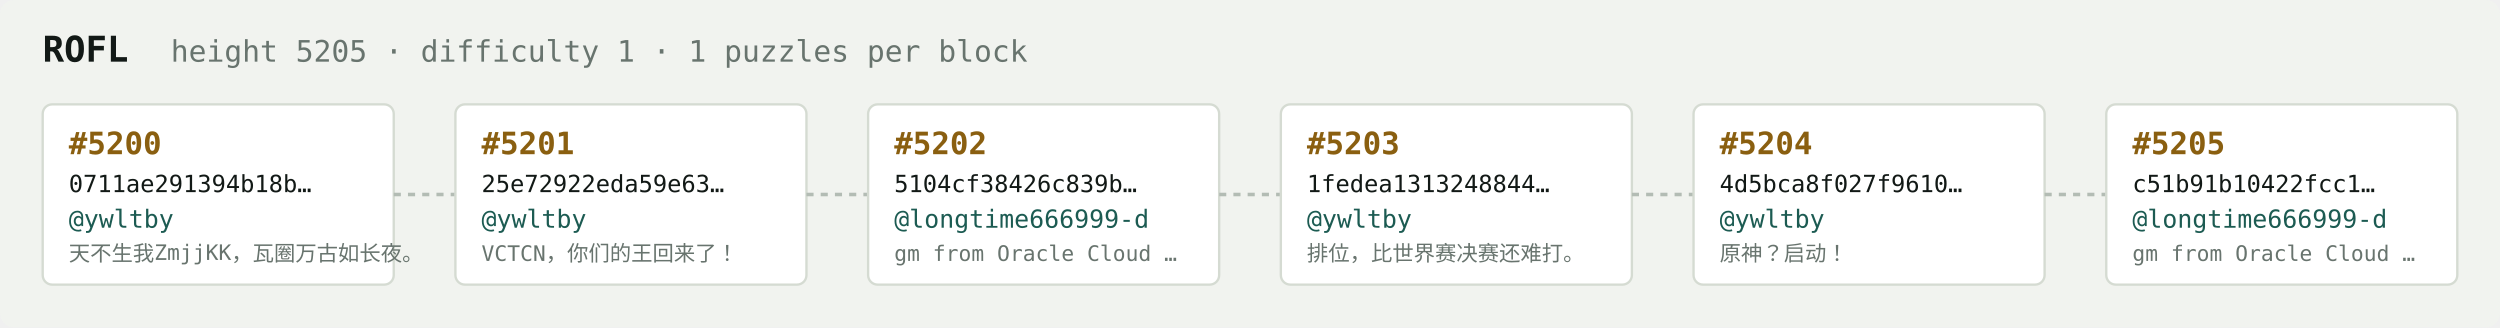
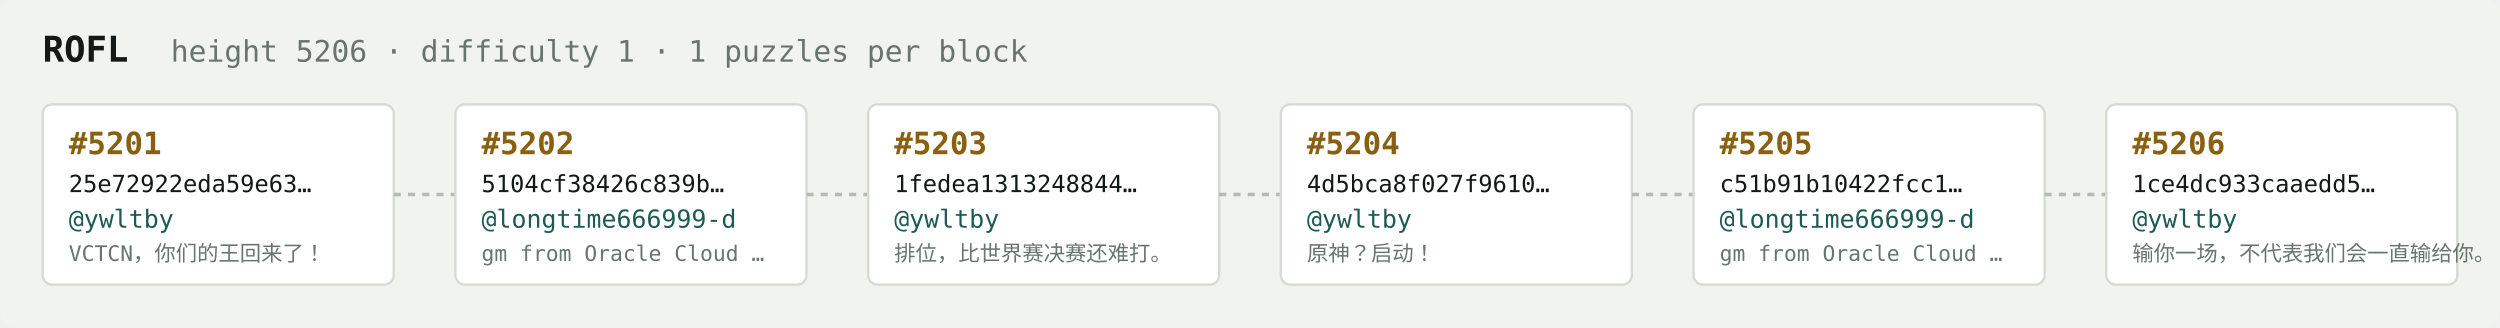
<svg xmlns="http://www.w3.org/2000/svg" width="1054" height="138" viewBox="0 0 1054 138" font-family="ui-monospace,SFMono-Regular,Menlo,monospace">
  <rect fill="#f1f3ef" width="1054" height="138" rx="6" />
  <text x="18" y="26" fill="#121916" font-size="15" font-weight="700">ROFL</text>
-   <text x="72" y="26" fill="#68746e" font-size="12.5">height 5205 · difficulty 1 · 1 puzzles per block</text>
+   <text x="72" y="26" fill="#68746e" font-size="12.5">height 5206 · difficulty 1 · 1 puzzles per block</text>
  <rect x="18" y="44" width="148" height="76" rx="4" fill="#ffffff" stroke="#d5dbd2" stroke-width="1" />
-   <text x="29" y="65" fill="#8a5f10" font-size="13" font-weight="700">#5200</text>
-   <text x="29" y="81" fill="#121916" font-size="10">0711ae291394b18b…</text>
+   <text x="29" y="65" fill="#8a5f10" font-size="13" font-weight="700">#5201</text>
+   <text x="29" y="81" fill="#121916" font-size="10">25e72922eda59e63…</text>
  <text x="29" y="96" fill="#1c5b52" font-size="10.5">@ywltby</text>
-   <text x="29" y="110" fill="#68746e" font-size="9">天不生我ZmjjKK，瓦圈万古如长夜。</text>
+   <text x="29" y="110" fill="#68746e" font-size="9">VCTCN，你们的王回来了！</text>
  <line x1="166" y1="82.0" x2="192" y2="82.0" stroke="#b3bcb4" stroke-width="1.5" stroke-dasharray="3 3" />
  <rect x="192" y="44" width="148" height="76" rx="4" fill="#ffffff" stroke="#d5dbd2" stroke-width="1" />
-   <text x="203" y="65" fill="#8a5f10" font-size="13" font-weight="700">#5201</text>
-   <text x="203" y="81" fill="#121916" font-size="10">25e72922eda59e63…</text>
-   <text x="203" y="96" fill="#1c5b52" font-size="10.5">@ywltby</text>
-   <text x="203" y="110" fill="#68746e" font-size="9">VCTCN，你们的王回来了！</text>
+   <text x="203" y="65" fill="#8a5f10" font-size="13" font-weight="700">#5202</text>
+   <text x="203" y="81" fill="#121916" font-size="10">5104cf38426c839b…</text>
+   <text x="203" y="96" fill="#1c5b52" font-size="10.5">@longtime666999-d</text>
+   <text x="203" y="110" fill="#68746e" font-size="9">gm from Oracle Cloud …</text>
  <line x1="340" y1="82.0" x2="366" y2="82.0" stroke="#b3bcb4" stroke-width="1.5" stroke-dasharray="3 3" />
  <rect x="366" y="44" width="148" height="76" rx="4" fill="#ffffff" stroke="#d5dbd2" stroke-width="1" />
-   <text x="377" y="65" fill="#8a5f10" font-size="13" font-weight="700">#5202</text>
-   <text x="377" y="81" fill="#121916" font-size="10">5104cf38426c839b…</text>
-   <text x="377" y="96" fill="#1c5b52" font-size="10.5">@longtime666999-d</text>
-   <text x="377" y="110" fill="#68746e" font-size="9">gm from Oracle Cloud …</text>
+   <text x="377" y="65" fill="#8a5f10" font-size="13" font-weight="700">#5203</text>
+   <text x="377" y="81" fill="#121916" font-size="10">1fedea1313248844…</text>
+   <text x="377" y="96" fill="#1c5b52" font-size="10.5">@ywltby</text>
+   <text x="377" y="110" fill="#68746e" font-size="9">排位，比世界赛决赛还难打。</text>
  <line x1="514" y1="82.0" x2="540" y2="82.0" stroke="#b3bcb4" stroke-width="1.5" stroke-dasharray="3 3" />
  <rect x="540" y="44" width="148" height="76" rx="4" fill="#ffffff" stroke="#d5dbd2" stroke-width="1" />
-   <text x="551" y="65" fill="#8a5f10" font-size="13" font-weight="700">#5203</text>
-   <text x="551" y="81" fill="#121916" font-size="10">1fedea1313248844…</text>
+   <text x="551" y="65" fill="#8a5f10" font-size="13" font-weight="700">#5204</text>
+   <text x="551" y="81" fill="#121916" font-size="10">4d5bca8f027f9610…</text>
  <text x="551" y="96" fill="#1c5b52" font-size="10.5">@ywltby</text>
-   <text x="551" y="110" fill="#68746e" font-size="9">排位，比世界赛决赛还难打。</text>
+   <text x="551" y="110" fill="#68746e" font-size="9">原神？启动！</text>
  <line x1="688" y1="82.0" x2="714" y2="82.0" stroke="#b3bcb4" stroke-width="1.5" stroke-dasharray="3 3" />
  <rect x="714" y="44" width="148" height="76" rx="4" fill="#ffffff" stroke="#d5dbd2" stroke-width="1" />
-   <text x="725" y="65" fill="#8a5f10" font-size="13" font-weight="700">#5204</text>
-   <text x="725" y="81" fill="#121916" font-size="10">4d5bca8f027f9610…</text>
-   <text x="725" y="96" fill="#1c5b52" font-size="10.5">@ywltby</text>
-   <text x="725" y="110" fill="#68746e" font-size="9">原神？启动！</text>
+   <text x="725" y="65" fill="#8a5f10" font-size="13" font-weight="700">#5205</text>
+   <text x="725" y="81" fill="#121916" font-size="10">c51b91b10422fcc1…</text>
+   <text x="725" y="96" fill="#1c5b52" font-size="10.5">@longtime666999-d</text>
+   <text x="725" y="110" fill="#68746e" font-size="9">gm from Oracle Cloud …</text>
  <line x1="862" y1="82.0" x2="888" y2="82.0" stroke="#b3bcb4" stroke-width="1.5" stroke-dasharray="3 3" />
  <rect x="888" y="44" width="148" height="76" rx="4" fill="#ffffff" stroke="#d5dbd2" stroke-width="1" />
-   <text x="899" y="65" fill="#8a5f10" font-size="13" font-weight="700">#5205</text>
-   <text x="899" y="81" fill="#121916" font-size="10">c51b91b10422fcc1…</text>
-   <text x="899" y="96" fill="#1c5b52" font-size="10.5">@longtime666999-d</text>
-   <text x="899" y="110" fill="#68746e" font-size="9">gm from Oracle Cloud …</text>
+   <text x="899" y="65" fill="#8a5f10" font-size="13" font-weight="700">#5206</text>
+   <text x="899" y="81" fill="#121916" font-size="10">1ce4dc933caaedd5…</text>
+   <text x="899" y="96" fill="#1c5b52" font-size="10.5">@ywltby</text>
+   <text x="899" y="110" fill="#68746e" font-size="9">输你一场，不代表我们会一直输给你。</text>
</svg>
